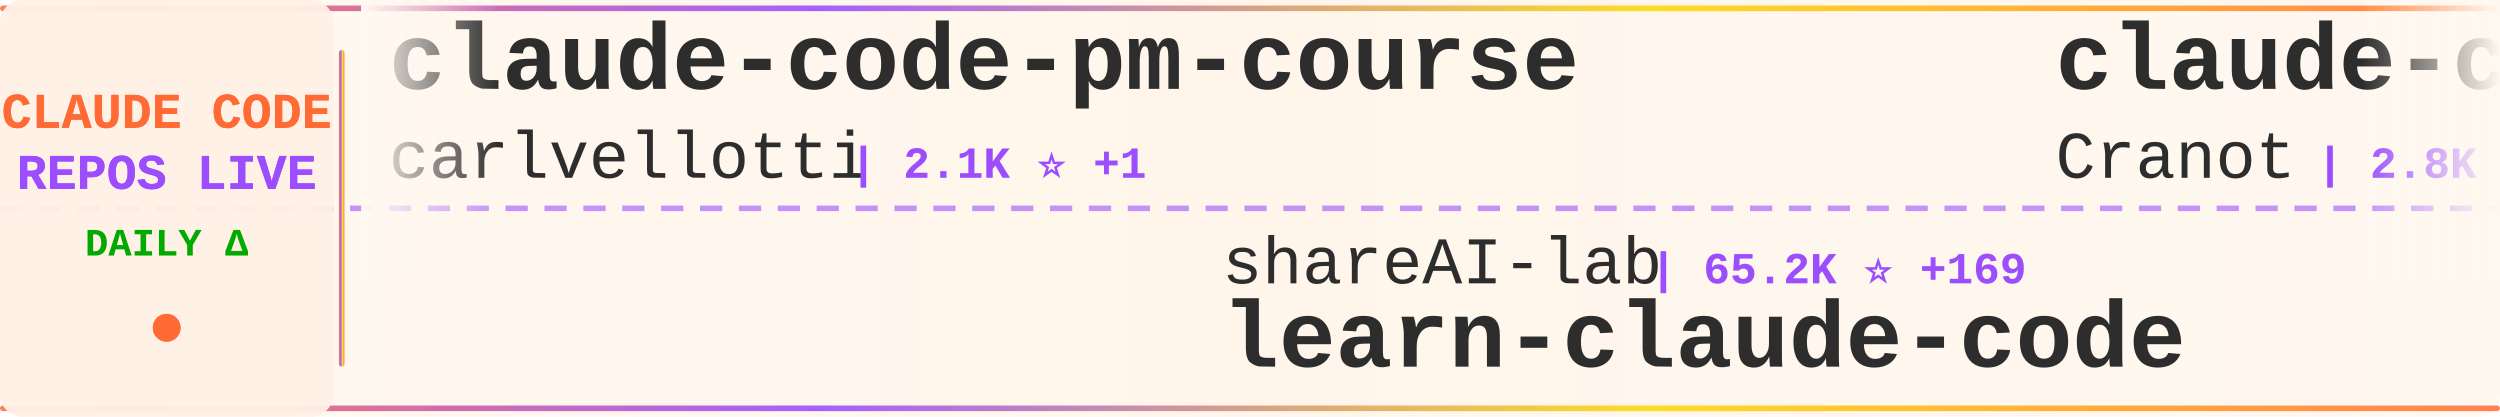
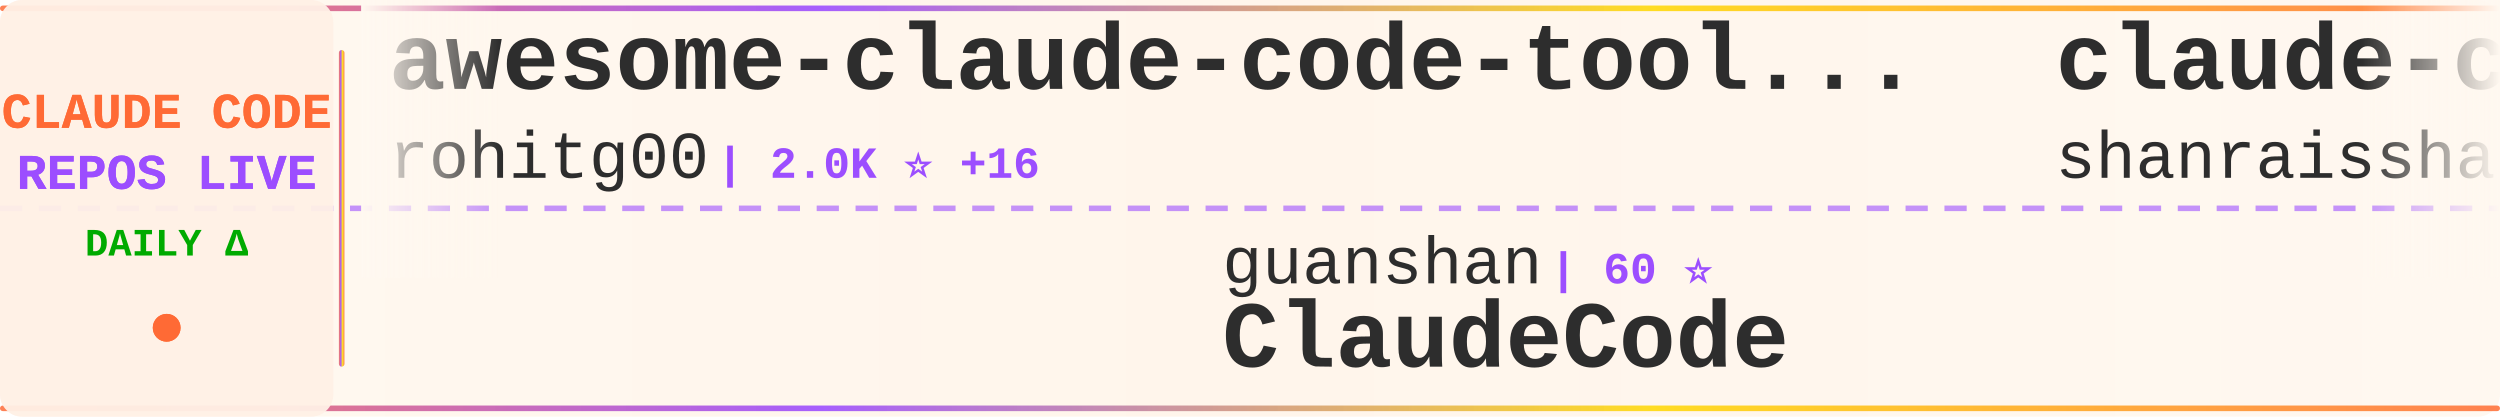
<svg xmlns="http://www.w3.org/2000/svg" width="900" height="150">
  <defs>
    <linearGradient id="tickerBg" x1="0%" y1="0%" x2="100%" y2="0%">
      <stop offset="0%" style="stop-color:#fff8f0;stop-opacity:0.98" />
      <stop offset="50%" style="stop-color:#fff5eb;stop-opacity:1" />
      <stop offset="100%" style="stop-color:#fff8f0;stop-opacity:0.98" />
    </linearGradient>
    <linearGradient id="borderGrad" x1="0%" y1="0%" x2="100%" y2="0%">
      <stop offset="0%" style="stop-color:#FF6B35;stop-opacity:0.85">
        <animate attributeName="stop-opacity" values="0.85;1;0.85" dur="2s" repeatCount="indefinite" />
      </stop>
      <stop offset="33%" style="stop-color:#9C4EFF;stop-opacity:0.9">
        <animate attributeName="stop-opacity" values="0.9;1;0.9" dur="2.2s" repeatCount="indefinite" />
      </stop>
      <stop offset="66%" style="stop-color:#FFD700;stop-opacity:0.85">
        <animate attributeName="stop-opacity" values="0.85;1;0.85" dur="1.8s" repeatCount="indefinite" />
      </stop>
      <stop offset="100%" style="stop-color:#FF6B35;stop-opacity:0.85">
        <animate attributeName="stop-opacity" values="0.85;1;0.85" dur="2s" repeatCount="indefinite" />
      </stop>
    </linearGradient>
    <filter id="textGlow">
      <feGaussianBlur stdDeviation="0.15" result="coloredBlur" />
      <feMerge>
        <feMergeNode in="coloredBlur" />
        <feMergeNode in="SourceGraphic" />
      </feMerge>
    </filter>
    <filter id="metricGlow">
      <feGaussianBlur stdDeviation="0.2" result="coloredBlur" />
      <feMerge>
        <feMergeNode in="coloredBlur" />
        <feMergeNode in="SourceGraphic" />
      </feMerge>
    </filter>
    <linearGradient id="leftFade" x1="0%" y1="0%" x2="100%" y2="0%">
      <stop offset="0%" style="stop-color:#fff8f0;stop-opacity:1" />
      <stop offset="100%" style="stop-color:#fff8f0;stop-opacity:0" />
    </linearGradient>
    <linearGradient id="rightFade" x1="0%" y1="0%" x2="100%" y2="0%">
      <stop offset="0%" style="stop-color:#fff8f0;stop-opacity:0" />
      <stop offset="100%" style="stop-color:#fff8f0;stop-opacity:1" />
    </linearGradient>
  </defs>
  <rect width="900" height="150" fill="url(#tickerBg)" rx="8" />
  <rect x="0" y="2" width="900" height="2" fill="url(#borderGrad)" rx="1" />
  <rect x="0" y="146" width="900" height="2" fill="url(#borderGrad)" rx="1" />
  <line x1="0" y1="75" x2="900" y2="75" stroke="#9C4EFF" stroke-width="2" stroke-dasharray="8 6" opacity="0.6" />
  <rect x="0" y="0" width="120" height="150" fill="#fff0e6" opacity="0.95" rx="8" />
  <text x="60" y="46" font-family="'Courier New', monospace" font-size="18" font-weight="bold" fill="#FF6B35" text-anchor="middle" filter="url(#textGlow)">
    CLAUDE CODE
  </text>
  <text x="60" y="68" font-family="'Courier New', monospace" font-size="18" font-weight="bold" fill="#9C4EFF" text-anchor="middle" filter="url(#textGlow)">
    REPOS LIVE
  </text>
  <text x="60" y="92" font-family="'Courier New', monospace" font-size="14" font-weight="bold" fill="#00aa00" text-anchor="middle">
    DAILY Δ
  </text>
  <circle cx="60" cy="118" r="5" fill="#FF6B35" filter="url(#metricGlow)">
    <animate attributeName="r" values="4;6;4" dur="1.5s" repeatCount="indefinite" />
    <animate attributeName="opacity" values="0.6;1;0.6" dur="1.5s" repeatCount="indefinite" />
  </circle>
  <rect x="122" y="18" width="2" height="114" fill="url(#borderGrad)" rx="1" />
  <clipPath id="tickerClip">
    <rect x="130" y="0" width="770" height="150" />
  </clipPath>
  <g clip-path="url(#tickerClip)">
    <g id="tickerItems">
      <animateTransform attributeName="transform" attributeType="XML" type="translate" from="0 0" to="-3000 0" dur="54s" repeatCount="indefinite" />
      <g transform="translate(0, 0)">
-         <text x="140" y="32" font-family="'Courier New', monospace" font-size="34" font-weight="bold" fill="#2d2d2d">claude-code-pm-course</text>
-         <text x="140" y="64" font-family="'Courier New', monospace" font-size="24" font-weight="normal" fill="#2d2d2d" opacity="1.0">carlvellotti</text>
-         <text x="306" y="64" font-family="'Courier New', monospace" font-size="16" font-weight="bold" fill="#9C4EFF"> | 2.1K ⭐ +1</text>
+         <text x="140" y="32" font-family="'Courier New', monospace" font-size="34" font-weight="bold" fill="#2d2d2d">awesome-claude-code-tool...</text>
+         <text x="140" y="64" font-family="'Courier New', monospace" font-size="24" font-weight="normal" fill="#2d2d2d" opacity="1.0">rohitg00</text>
+         <text x="258" y="64" font-family="'Courier New', monospace" font-size="16" font-weight="bold" fill="#9C4EFF"> | 2.0K ⭐ +16</text>
      </g>
      <g transform="translate(300, 0)">
-         <text x="140" y="102" font-family="'Courier New', monospace" font-size="24" font-weight="normal" fill="#2d2d2d" opacity="1.0">shareAI-lab</text>
-         <text x="294" y="102" font-family="'Courier New', monospace" font-size="16" font-weight="bold" fill="#9C4EFF"> | 65.2K ⭐ +169</text>
-         <text x="140" y="132" font-family="'Courier New', monospace" font-size="34" font-weight="bold" fill="#2d2d2d">learn-claude-code</text>
+         <text x="140" y="102" font-family="'Courier New', monospace" font-size="24" font-weight="normal" fill="#2d2d2d" opacity="1.0">guanshan</text>
+         <text x="258" y="102" font-family="'Courier New', monospace" font-size="16" font-weight="bold" fill="#9C4EFF"> | 60 ⭐</text>
+         <text x="140" y="132" font-family="'Courier New', monospace" font-size="34" font-weight="bold" fill="#2d2d2d">ClaudeCode</text>
      </g>
      <g transform="translate(600, 0)">
-         <text x="140" y="32" font-family="'Courier New', monospace" font-size="34" font-weight="bold" fill="#2d2d2d">claude-code-guide</text>
-         <text x="140" y="64" font-family="'Courier New', monospace" font-size="24" font-weight="normal" fill="#2d2d2d" opacity="1.0">Cranot</text>
-         <text x="234" y="64" font-family="'Courier New', monospace" font-size="16" font-weight="bold" fill="#9C4EFF"> | 2.8K ⭐ +1</text>
+         <text x="140" y="32" font-family="'Courier New', monospace" font-size="34" font-weight="bold" fill="#2d2d2d">claude-code-best-practic...</text>
+         <text x="140" y="64" font-family="'Courier New', monospace" font-size="24" font-weight="normal" fill="#2d2d2d" opacity="1.0">shanraisshan</text>
+         <text x="306" y="64" font-family="'Courier New', monospace" font-size="16" font-weight="bold" fill="#9C4EFF"> | 56.8K ⭐ +130</text>
      </g>
      <g transform="translate(900, 0)">
-         <text x="140" y="102" font-family="'Courier New', monospace" font-size="24" font-weight="normal" fill="#2d2d2d" opacity="1.0">RichardAtCT</text>
-         <text x="294" y="102" font-family="'Courier New', monospace" font-size="16" font-weight="bold" fill="#9C4EFF"> | 2.7K ⭐ +4</text>
-         <text x="140" y="132" font-family="'Courier New', monospace" font-size="34" font-weight="bold" fill="#2d2d2d">claude-code-telegram</text>
+         <text x="140" y="102" font-family="'Courier New', monospace" font-size="24" font-weight="normal" fill="#2d2d2d" opacity="1.0">alejandrobalderas</text>
+         <text x="366" y="102" font-family="'Courier New', monospace" font-size="16" font-weight="bold" fill="#9C4EFF"> | 2.2K ⭐ +1</text>
+         <text x="140" y="132" font-family="'Courier New', monospace" font-size="34" font-weight="bold" fill="#2d2d2d">claude-code-from-source</text>
      </g>
      <g transform="translate(1200, 0)">
-         <text x="140" y="32" font-family="'Courier New', monospace" font-size="34" font-weight="bold" fill="#2d2d2d">ClaudeCode</text>
-         <text x="140" y="64" font-family="'Courier New', monospace" font-size="24" font-weight="normal" fill="#2d2d2d" opacity="1.0">guanshan</text>
-         <text x="258" y="64" font-family="'Courier New', monospace" font-size="16" font-weight="bold" fill="#9C4EFF"> | 60 ⭐</text>
+         <text x="140" y="32" font-family="'Courier New', monospace" font-size="34" font-weight="bold" fill="#2d2d2d">claude-code-engineering</text>
+         <text x="140" y="64" font-family="'Courier New', monospace" font-size="24" font-weight="normal" fill="#2d2d2d" opacity="1.0">huangjia2019</text>
+         <text x="306" y="64" font-family="'Courier New', monospace" font-size="16" font-weight="bold" fill="#9C4EFF"> | 792 ⭐ +9</text>
      </g>
      <g transform="translate(1500, 0)">
+         <text x="140" y="102" font-family="'Courier New', monospace" font-size="24" font-weight="normal" fill="#2d2d2d" opacity="1.0">anthropics</text>
+         <text x="282" y="102" font-family="'Courier New', monospace" font-size="16" font-weight="bold" fill="#9C4EFF"> | 865 ⭐</text>
+         <text x="140" y="132" font-family="'Courier New', monospace" font-size="34" font-weight="bold" fill="#2d2d2d">claude-code-base-action</text>
+       </g>
+       <g transform="translate(1800, 0)">
+         <text x="140" y="32" font-family="'Courier New', monospace" font-size="34" font-weight="bold" fill="#2d2d2d">claude-code-proxy</text>
+         <text x="140" y="64" font-family="'Courier New', monospace" font-size="24" font-weight="normal" fill="#2d2d2d" opacity="1.0">1rgs</text>
+         <text x="210" y="64" font-family="'Courier New', monospace" font-size="16" font-weight="bold" fill="#9C4EFF"> | 3.6K ⭐ +2</text>
+       </g>
+       <g transform="translate(2100, 0)">
+         <text x="140" y="102" font-family="'Courier New', monospace" font-size="24" font-weight="normal" fill="#2d2d2d" opacity="1.0">edmund-io</text>
+         <text x="270" y="102" font-family="'Courier New', monospace" font-size="16" font-weight="bold" fill="#9C4EFF"> | 1.5K ⭐ +2</text>
+         <text x="140" y="132" font-family="'Courier New', monospace" font-size="34" font-weight="bold" fill="#2d2d2d">edmunds-claude-code</text>
+       </g>
+       <g transform="translate(2400, 0)">
+         <text x="140" y="32" font-family="'Courier New', monospace" font-size="34" font-weight="bold" fill="#2d2d2d">claude-code-ultimate-gui...</text>
+         <text x="140" y="64" font-family="'Courier New', monospace" font-size="24" font-weight="normal" fill="#2d2d2d" opacity="1.0">FlorianBruniaux</text>
+         <text x="342" y="64" font-family="'Courier New', monospace" font-size="16" font-weight="bold" fill="#9C4EFF"> | 4.7K ⭐ +18</text>
+       </g>
+       <g transform="translate(2700, 0)">
        <text x="140" y="102" font-family="'Courier New', monospace" font-size="24" font-weight="normal" fill="#2d2d2d" opacity="1.0">liuup</text>
-         <text x="222" y="102" font-family="'Courier New', monospace" font-size="16" font-weight="bold" fill="#9C4EFF"> | 3.0K ⭐ +13</text>
+         <text x="222" y="102" font-family="'Courier New', monospace" font-size="16" font-weight="bold" fill="#9C4EFF"> | 3.0K ⭐ +12</text>
        <text x="140" y="132" font-family="'Courier New', monospace" font-size="34" font-weight="bold" fill="#2d2d2d">claude-code-analysis</text>
      </g>
-       <g transform="translate(1800, 0)">
-         <text x="140" y="32" font-family="'Courier New', monospace" font-size="34" font-weight="bold" fill="#2d2d2d">skills</text>
-         <text x="140" y="64" font-family="'Courier New', monospace" font-size="24" font-weight="normal" fill="#2d2d2d" opacity="1.0">anthropics</text>
-         <text x="282" y="64" font-family="'Courier New', monospace" font-size="16" font-weight="bold" fill="#9C4EFF"> | 147.5K ⭐ +317</text>
-       </g>
-       <g transform="translate(2100, 0)">
-         <text x="140" y="102" font-family="'Courier New', monospace" font-size="24" font-weight="normal" fill="#2d2d2d" opacity="1.0">darcyegb</text>
-         <text x="258" y="102" font-family="'Courier New', monospace" font-size="16" font-weight="bold" fill="#9C4EFF"> | 715 ⭐</text>
-         <text x="140" y="132" font-family="'Courier New', monospace" font-size="34" font-weight="bold" fill="#2d2d2d">ClaudeCodeAgents</text>
-       </g>
-       <g transform="translate(2400, 0)">
-         <text x="140" y="32" font-family="'Courier New', monospace" font-size="34" font-weight="bold" fill="#2d2d2d">claude-coder</text>
-         <text x="140" y="64" font-family="'Courier New', monospace" font-size="24" font-weight="normal" fill="#2d2d2d" opacity="1.0">kodu-ai</text>
-         <text x="246" y="64" font-family="'Courier New', monospace" font-size="16" font-weight="bold" fill="#9C4EFF"> | 5.3K ⭐ +1</text>
-       </g>
-       <g transform="translate(2700, 0)">
-         <text x="140" y="102" font-family="'Courier New', monospace" font-size="24" font-weight="normal" fill="#2d2d2d" opacity="1.0">LING71671</text>
-         <text x="270" y="102" font-family="'Courier New', monospace" font-size="16" font-weight="bold" fill="#9C4EFF"> | 875 ⭐ +1</text>
-         <text x="140" y="132" font-family="'Courier New', monospace" font-size="34" font-weight="bold" fill="#2d2d2d">Open-ClaudeCode</text>
-       </g>
      <g transform="translate(3000, 0)">
-         <text x="140" y="32" font-family="'Courier New', monospace" font-size="34" font-weight="bold" fill="#2d2d2d">claude-code-pm-course</text>
-         <text x="140" y="64" font-family="'Courier New', monospace" font-size="24" font-weight="normal" fill="#2d2d2d" opacity="1.0">carlvellotti</text>
-         <text x="306" y="64" font-family="'Courier New', monospace" font-size="16" font-weight="bold" fill="#9C4EFF"> | 2.1K ⭐ +1</text>
+         <text x="140" y="32" font-family="'Courier New', monospace" font-size="34" font-weight="bold" fill="#2d2d2d">awesome-claude-code-tool...</text>
+         <text x="140" y="64" font-family="'Courier New', monospace" font-size="24" font-weight="normal" fill="#2d2d2d" opacity="1.0">rohitg00</text>
+         <text x="258" y="64" font-family="'Courier New', monospace" font-size="16" font-weight="bold" fill="#9C4EFF"> | 2.0K ⭐ +16</text>
      </g>
      <g transform="translate(3300, 0)">
-         <text x="140" y="102" font-family="'Courier New', monospace" font-size="24" font-weight="normal" fill="#2d2d2d" opacity="1.0">shareAI-lab</text>
-         <text x="294" y="102" font-family="'Courier New', monospace" font-size="16" font-weight="bold" fill="#9C4EFF"> | 65.2K ⭐ +169</text>
-         <text x="140" y="132" font-family="'Courier New', monospace" font-size="34" font-weight="bold" fill="#2d2d2d">learn-claude-code</text>
+         <text x="140" y="102" font-family="'Courier New', monospace" font-size="24" font-weight="normal" fill="#2d2d2d" opacity="1.0">guanshan</text>
+         <text x="258" y="102" font-family="'Courier New', monospace" font-size="16" font-weight="bold" fill="#9C4EFF"> | 60 ⭐</text>
+         <text x="140" y="132" font-family="'Courier New', monospace" font-size="34" font-weight="bold" fill="#2d2d2d">ClaudeCode</text>
      </g>
      <g transform="translate(3600, 0)">
-         <text x="140" y="32" font-family="'Courier New', monospace" font-size="34" font-weight="bold" fill="#2d2d2d">claude-code-guide</text>
-         <text x="140" y="64" font-family="'Courier New', monospace" font-size="24" font-weight="normal" fill="#2d2d2d" opacity="1.0">Cranot</text>
-         <text x="234" y="64" font-family="'Courier New', monospace" font-size="16" font-weight="bold" fill="#9C4EFF"> | 2.8K ⭐ +1</text>
+         <text x="140" y="32" font-family="'Courier New', monospace" font-size="34" font-weight="bold" fill="#2d2d2d">claude-code-best-practic...</text>
+         <text x="140" y="64" font-family="'Courier New', monospace" font-size="24" font-weight="normal" fill="#2d2d2d" opacity="1.0">shanraisshan</text>
+         <text x="306" y="64" font-family="'Courier New', monospace" font-size="16" font-weight="bold" fill="#9C4EFF"> | 56.8K ⭐ +130</text>
      </g>
      <g transform="translate(3900, 0)">
-         <text x="140" y="102" font-family="'Courier New', monospace" font-size="24" font-weight="normal" fill="#2d2d2d" opacity="1.0">RichardAtCT</text>
-         <text x="294" y="102" font-family="'Courier New', monospace" font-size="16" font-weight="bold" fill="#9C4EFF"> | 2.7K ⭐ +4</text>
-         <text x="140" y="132" font-family="'Courier New', monospace" font-size="34" font-weight="bold" fill="#2d2d2d">claude-code-telegram</text>
+         <text x="140" y="102" font-family="'Courier New', monospace" font-size="24" font-weight="normal" fill="#2d2d2d" opacity="1.0">alejandrobalderas</text>
+         <text x="366" y="102" font-family="'Courier New', monospace" font-size="16" font-weight="bold" fill="#9C4EFF"> | 2.2K ⭐ +1</text>
+         <text x="140" y="132" font-family="'Courier New', monospace" font-size="34" font-weight="bold" fill="#2d2d2d">claude-code-from-source</text>
      </g>
    </g>
  </g>
  <rect x="130" y="0" width="50" height="100" fill="url(#leftFade)" />
  <rect x="850" y="0" width="50" height="100" fill="url(#rightFade)" />
</svg>
